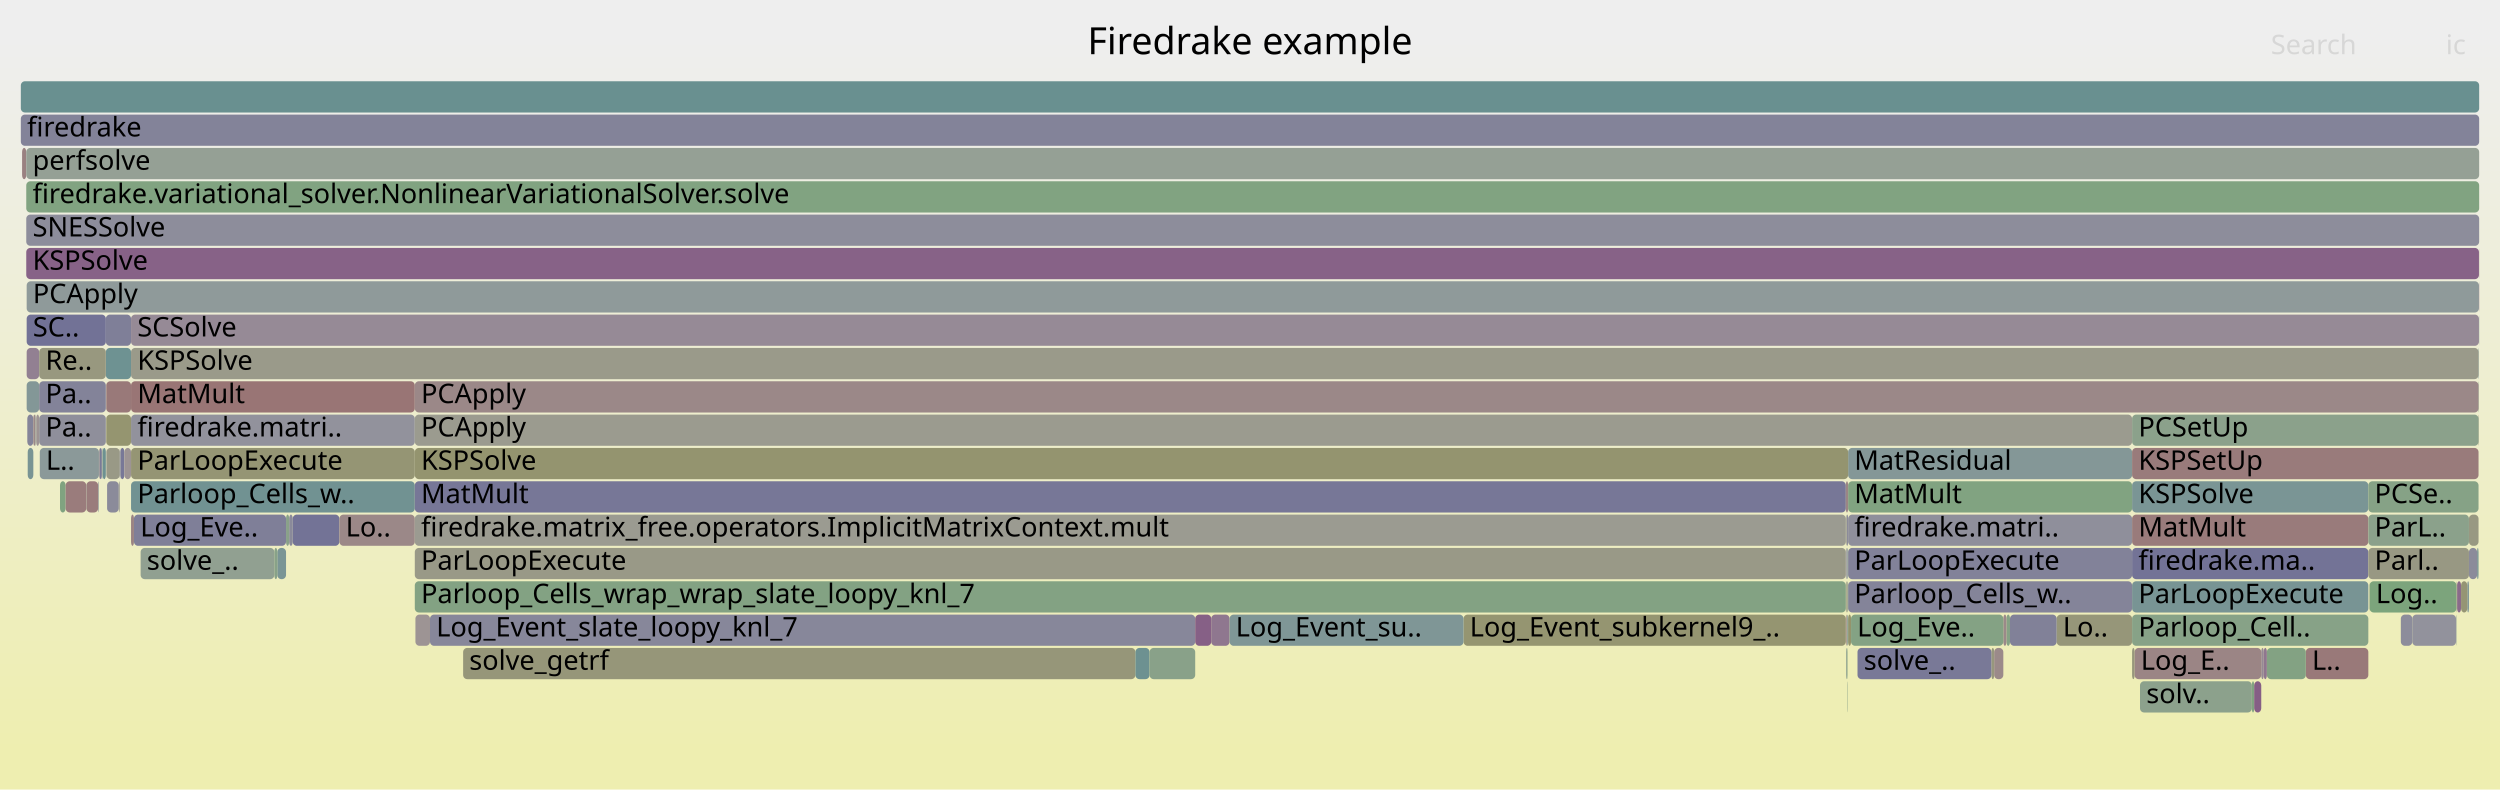
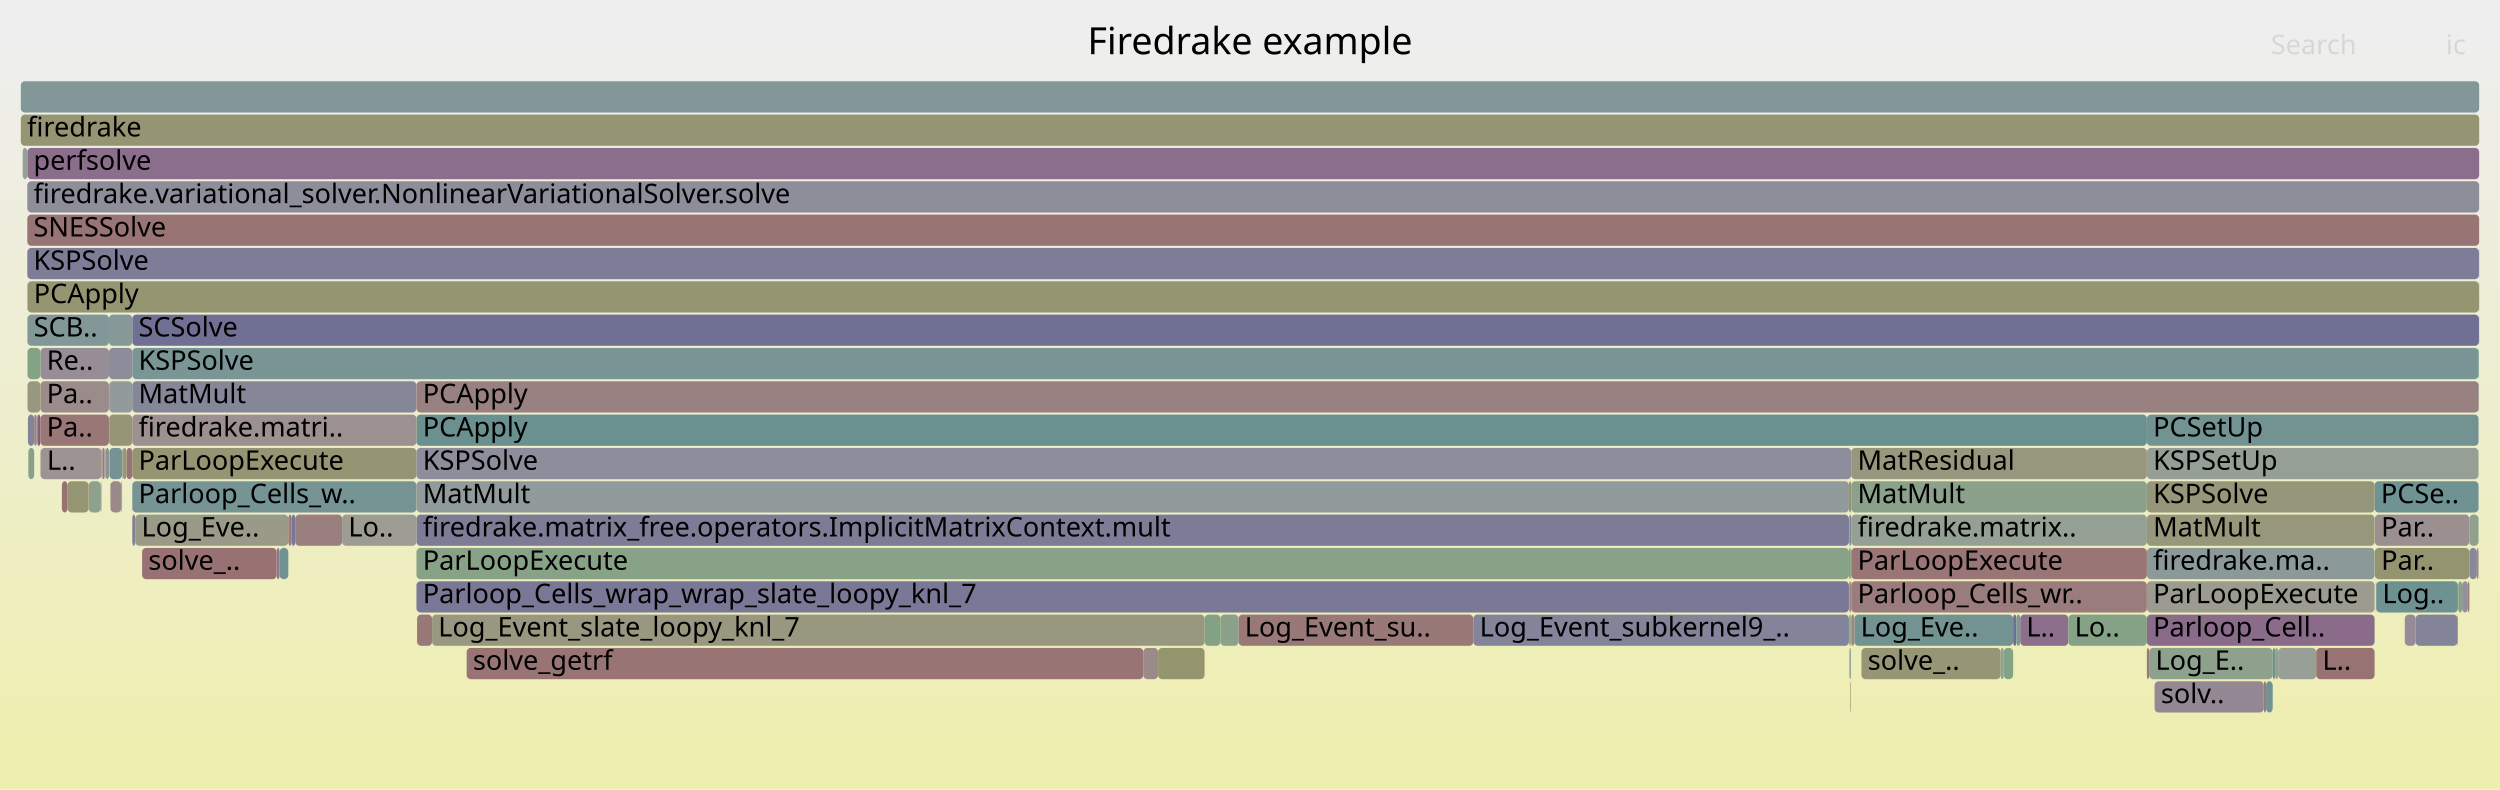
<svg xmlns="http://www.w3.org/2000/svg" version="1.1" width="1200" height="379" viewBox="0 0 1200 379">
  <defs>
    <linearGradient id="background" y1="0" y2="1" x1="0" x2="0">
      <stop stop-color="#eeeeee" offset="5%" />
      <stop stop-color="#eeeeb0" offset="95%" />
    </linearGradient>
  </defs>
  <style type="text/css">
	text { font-family:Verdana; font-size:13px; fill:rgb(0,0,0); }
	#search, #ignorecase { opacity:0.1; cursor:pointer; }
	#search:hover, #search.show, #ignorecase:hover, #ignorecase.show { opacity:1; }
	#subtitle { text-anchor:middle; font-color:rgb(160,160,160); }
	#title { text-anchor:middle; font-size:18px}
	#unzoom { cursor:pointer; }
	#frames &gt; *:hover { stroke:black; stroke-width:0.5; cursor:pointer; }
	.hide { display:none; }
	.parent { opacity:0.5; }
</style>
  <rect x="0.0" y="0" width="1200.0" height="379.0" fill="url(#background)" />
  <text id="title" x="600.00" y="26">Firedrake example</text>
  <text id="details" x="10.00" y="361"> </text>
  <text id="unzoom" x="10.00" y="26" class="hide">Reset Zoom</text>
  <text id="search" x="1090.00" y="26">Search</text>
  <text id="ignorecase" x="1174.00" y="26">ic</text>
  <text id="matched" x="1090.00" y="361"> </text>
  <g id="frames">
    <g>
-       <rect x="581.4" y="295" width="8.8" height="15.0" fill="rgb(142.653,118.674,142.653)" rx="2" ry="2" />
-       <text x="584.39" y="305.5" />
-     </g>
-     <g>
-       <rect x="133.1" y="263" width="4.2" height="15.0" fill="rgb(121.906,148.642,148.642)" rx="2" ry="2" />
-       <text x="136.08" y="273.5" />
-     </g>
-     <g>
-       <rect x="57.7" y="215" width="0.1" height="15.0" fill="rgb(142.57,160.512,142.57)" rx="2" ry="2" />
-       <text x="60.66" y="225.5" />
-     </g>
-     <g>
-       <rect x="12.8" y="167" width="6.0" height="15.0" fill="rgb(146.244,127.876,146.244)" rx="2" ry="2" />
-       <text x="15.77" y="177.5" />
-     </g>
-     <g>
-       <rect x="62.9" y="183" width="136.2" height="15.0" fill="rgb(152.682,117.227,117.227)" rx="2" ry="2" />
-       <text x="65.94" y="193.5">MatMult</text>
-     </g>
-     <g>
-       <rect x="51.1" y="215" width="6.4" height="15.0" fill="rgb(152.971,152.971,133.628)" rx="2" ry="2" />
-       <text x="54.07" y="225.5" />
-     </g>
-     <g>
-       <rect x="886.8" y="263" width="0.3" height="15.0" fill="rgb(107.369,144.873,144.873)" rx="2" ry="2" />
-       <text x="889.83" y="273.5" />
-     </g>
-     <g>
-       <rect x="1023.4" y="279" width="113.4" height="15.0" fill="rgb(119.567,148.036,148.036)" rx="2" ry="2" />
-       <text x="1026.45" y="289.5">ParLoopExecute</text>
-     </g>
-     <g>
-       <rect x="199.1" y="263" width="686.9" height="15.0" fill="rgb(153.245,153.245,134.955)" rx="2" ry="2" />
-       <text x="202.11" y="273.5">ParLoopExecute</text>
-     </g>
-     <g>
-       <rect x="1178.9" y="295" width="0.2" height="15.0" fill="rgb(141.122,153.624,153.624)" rx="2" ry="2" />
-       <text x="1181.94" y="305.5" />
-     </g>
-     <g>
-       <rect x="47.3" y="231" width="0.2" height="15.0" fill="rgb(141.108,141.108,154.73)" rx="2" ry="2" />
-       <text x="50.27" y="241.5" />
-     </g>
-     <g>
-       <rect x="1106.8" y="311" width="30.0" height="15.0" fill="rgb(153.202,121.217,121.217)" rx="2" ry="2" />
-       <text x="1109.77" y="321.5">L..</text>
-     </g>
-     <g>
-       <rect x="1185.1" y="247" width="4.6" height="15.0" fill="rgb(152.312,152.312,130.434)" rx="2" ry="2" />
-       <text x="1188.07" y="257.5" />
-     </g>
-     <g>
-       <rect x="887.1" y="263" width="136.3" height="15.0" fill="rgb(129.766,129.766,152.535)" rx="2" ry="2" />
-       <text x="890.06" y="273.5">ParLoopExecute</text>
-     </g>
-     <g>
-       <rect x="1023.4" y="231" width="113.4" height="15.0" fill="rgb(122.048,148.679,148.679)" rx="2" ry="2" />
-       <text x="1026.45" y="241.5">KSPSolve</text>
-     </g>
-     <g>
-       <rect x="887.1" y="279" width="136.3" height="15.0" fill="rgb(131.579,131.579,152.886)" rx="2" ry="2" />
-       <text x="890.06" y="289.5">Parloop_Cells_w..</text>
-     </g>
-     <g>
-       <rect x="50.8" y="151" width="12.1" height="15.0" fill="rgb(127.2,127.2,152.039)" rx="2" ry="2" />
-       <text x="53.83" y="161.5" />
-     </g>
-     <g>
-       <rect x="62.9" y="199" width="136.2" height="15.0" fill="rgb(146.096,146.096,155.696)" rx="2" ry="2" />
-       <text x="65.94" y="209.5">firedrake.matri..</text>
-     </g>
-     <g>
-       <rect x="12.6" y="87" width="1177.4" height="15.0" fill="rgb(129.159,162.695,129.159)" rx="2" ry="2" />
-       <text x="15.65" y="97.5">firedrake.variational_solver.NonlinearVariationalSolver.solve</text>
-     </g>
-     <g>
-       <rect x="1152.4" y="295" width="5.5" height="15.0" fill="rgb(140.745,140.745,154.66)" rx="2" ry="2" />
-       <text x="1155.40" y="305.5" />
-     </g>
-     <g>
-       <rect x="138.8" y="247" width="1.7" height="15.0" fill="rgb(138.019,138.019,154.133)" rx="2" ry="2" />
-       <text x="141.79" y="257.5" />
-     </g>
-     <g>
-       <rect x="886.3" y="247" width="0.8" height="15.0" fill="rgb(138.886,138.886,154.301)" rx="2" ry="2" />
-       <text x="889.34" y="257.5" />
-     </g>
-     <g>
-       <rect x="10.6" y="71" width="2.0" height="15.0" fill="rgb(154.264,129.355,129.355)" rx="2" ry="2" />
-       <text x="13.60" y="81.5" />
-     </g>
-     <g>
-       <rect x="12.8" y="135" width="1177.1" height="15.0" fill="rgb(143.24,154.173,154.173)" rx="2" ry="2" />
-       <text x="15.77" y="145.5">PCApply</text>
-     </g>
-     <g>
-       <rect x="140.5" y="247" width="22.4" height="15.0" fill="rgb(114.889,114.889,149.656)" rx="2" ry="2" />
-       <text x="143.54" y="257.5" />
-     </g>
-     <g>
-       <rect x="702.5" y="295" width="183.5" height="15.0" fill="rgb(148.633,148.633,112.607)" rx="2" ry="2" />
-       <text x="705.48" y="305.5">Log_Event_subkernel9_..</text>
-     </g>
-     <g>
-       <rect x="1184.3" y="279" width="0.8" height="15.0" fill="rgb(126.102,149.73,149.73)" rx="2" ry="2" />
-       <text x="1187.35" y="289.5" />
-     </g>
-     <g>
-       <rect x="1181.3" y="279" width="3.0" height="15.0" fill="rgb(149.246,149.246,115.575)" rx="2" ry="2" />
-       <text x="1184.31" y="289.5" />
-     </g>
-     <g>
-       <rect x="206.4" y="295" width="367.3" height="15.0" fill="rgb(134.969,134.969,153.542)" rx="2" ry="2" />
-       <text x="209.41" y="305.5">Log_Event_slate_loopy_knl_7</text>
-     </g>
-     <g>
-       <rect x="955.9" y="311" width="1.3" height="15.0" fill="rgb(151.18,151.18,124.948)" rx="2" ry="2" />
-       <text x="958.85" y="321.5" />
-     </g>
-     <g>
-       <rect x="12.6" y="71" width="1177.4" height="15.0" fill="rgb(148.554,159.538,148.554)" rx="2" ry="2" />
-       <text x="15.65" y="81.5">perfsolve</text>
-     </g>
-     <g>
-       <rect x="13.1" y="199" width="2.9" height="15.0" fill="rgb(132.476,132.476,153.06)" rx="2" ry="2" />
-       <text x="16.08" y="209.5" />
-     </g>
-     <g>
-       <rect x="67.5" y="263" width="64.2" height="15.0" fill="rgb(144.52,160.194,144.52)" rx="2" ry="2" />
-       <text x="70.48" y="273.5">solve_..</text>
-     </g>
-     <g>
-       <rect x="19.1" y="215" width="28.4" height="15.0" fill="rgb(138.668,152.988,152.988)" rx="2" ry="2" />
-       <text x="22.07" y="225.5">L..</text>
-     </g>
-     <g>
-       <rect x="1179.1" y="279" width="0.2" height="15.0" fill="rgb(151.51,151.51,126.549)" rx="2" ry="2" />
-       <text x="1182.13" y="289.5" />
-     </g>
-     <g>
-       <rect x="963.1" y="295" width="1.7" height="15.0" fill="rgb(133.182,162.04,133.182)" rx="2" ry="2" />
-       <text x="966.09" y="305.5" />
-     </g>
-     <g>
-       <rect x="28.8" y="231" width="2.7" height="15.0" fill="rgb(128.451,162.81,128.451)" rx="2" ry="2" />
-       <text x="31.81" y="241.5" />
-     </g>
-     <g>
-       <rect x="961.6" y="295" width="1.5" height="15.0" fill="rgb(155.216,136.655,136.655)" rx="2" ry="2" />
-       <text x="964.56" y="305.5" />
-     </g>
-     <g>
-       <rect x="137.3" y="247" width="1.5" height="15.0" fill="rgb(136.867,161.44,136.867)" rx="2" ry="2" />
-       <text x="140.26" y="257.5" />
-     </g>
-     <g>
-       <rect x="1023.4" y="263" width="113.4" height="15.0" fill="rgb(115.493,115.493,149.773)" rx="2" ry="2" />
-       <text x="1026.45" y="273.5">firedrake.ma..</text>
-     </g>
-     <g>
-       <rect x="57.8" y="215" width="1.9" height="15.0" fill="rgb(119.51,119.51,150.55)" rx="2" ry="2" />
-       <text x="60.81" y="225.5" />
-     </g>
-     <g>
-       <rect x="10.0" y="39" width="1180.0" height="15.0" fill="rgb(104.801,144.208,144.208)" rx="2" ry="2" />
+       <rect x="1189.7" y="167" width="0.2" height="15.0" fill="rgb(104.971,144.252,144.252)" rx="2" ry="2" />
+       <text x="1192.69" y="177.5" />
+     </g>
+     <g>
+       <rect x="1154.3" y="295" width="5.2" height="15.0" fill="rgb(150.652,139.17,150.652)" rx="2" ry="2" />
+       <text x="1157.27" y="305.5" />
+     </g>
+     <g>
+       <rect x="585.8" y="295" width="8.7" height="15.0" fill="rgb(139.813,160.961,139.813)" rx="2" ry="2" />
+       <text x="588.77" y="305.5" />
+     </g>
+     <g>
+       <rect x="887.5" y="231" width="1.1" height="15.0" fill="rgb(147.888,147.888,108.997)" rx="2" ry="2" />
+       <text x="890.55" y="241.5" />
+     </g>
+     <g>
+       <rect x="42.6" y="231" width="5.8" height="15.0" fill="rgb(140.734,160.811,140.734)" rx="2" ry="2" />
+       <text x="45.63" y="241.5" />
+     </g>
+     <g>
+       <rect x="52.5" y="215" width="6.1" height="15.0" fill="rgb(116.597,147.266,147.266)" rx="2" ry="2" />
+       <text x="55.53" y="225.5" />
+     </g>
+     <g>
+       <rect x="19.4" y="183" width="32.9" height="15.0" fill="rgb(155.505,138.872,138.872)" rx="2" ry="2" />
+       <text x="22.41" y="193.5">Pa..</text>
+     </g>
+     <g>
+       <rect x="578.2" y="295" width="7.6" height="15.0" fill="rgb(131.092,162.38,131.092)" rx="2" ry="2" />
+       <text x="581.15" y="305.5" />
+     </g>
+     <g>
+       <rect x="1030.5" y="215" width="159.2" height="15.0" fill="rgb(149.325,159.412,149.325)" rx="2" ry="2" />
+       <text x="1033.50" y="225.5">KSPSetUp</text>
+     </g>
+     <g>
+       <rect x="1031.6" y="311" width="59.3" height="15.0" fill="rgb(141.082,160.754,141.082)" rx="2" ry="2" />
+       <text x="1034.63" y="321.5">Log_E..</text>
+     </g>
+     <g>
+       <rect x="969.7" y="295" width="23.1" height="15.0" fill="rgb(139.782,111.316,139.782)" rx="2" ry="2" />
+       <text x="972.66" y="305.5">L..</text>
+     </g>
+     <g>
+       <rect x="17.9" y="199" width="1.5" height="15.0" fill="rgb(132.475,92.591,132.475)" rx="2" ry="2" />
+       <text x="20.92" y="209.5" />
+     </g>
+     <g>
+       <rect x="42.5" y="231" width="0.1" height="15.0" fill="rgb(150.079,150.079,119.614)" rx="2" ry="2" />
+       <text x="45.48" y="241.5" />
+     </g>
+     <g>
+       <rect x="966.3" y="295" width="1.6" height="15.0" fill="rgb(109.783,109.783,148.668)" rx="2" ry="2" />
+       <text x="969.31" y="305.5" />
+     </g>
+     <g>
+       <rect x="888.4" y="263" width="0.2" height="15.0" fill="rgb(148.964,148.964,114.211)" rx="2" ry="2" />
+       <text x="891.39" y="273.5" />
+     </g>
+     <g>
+       <rect x="199.9" y="199" width="830.6" height="15.0" fill="rgb(105.73,144.449,144.449)" rx="2" ry="2" />
+       <text x="202.92" y="209.5">PCApply</text>
+     </g>
+     <g>
+       <rect x="548.8" y="311" width="7.1" height="15.0" fill="rgb(155.411,138.148,138.148)" rx="2" ry="2" />
+       <text x="551.84" y="321.5" />
+     </g>
+     <g>
+       <rect x="52.4" y="183" width="11.1" height="15.0" fill="rgb(144.636,154.535,154.535)" rx="2" ry="2" />
+       <text x="55.41" y="193.5" />
+     </g>
+     <g>
+       <rect x="1189.7" y="183" width="0.2" height="15.0" fill="rgb(113.048,146.346,146.346)" rx="2" ry="2" />
+       <text x="1192.69" y="193.5" />
+     </g>
+     <g>
+       <rect x="49.1" y="215" width="1.1" height="15.0" fill="rgb(153.695,124.992,124.992)" rx="2" ry="2" />
+       <text x="52.12" y="225.5" />
+     </g>
+     <g>
+       <rect x="1140.4" y="279" width="0.2" height="15.0" fill="rgb(119.931,148.13,148.13)" rx="2" ry="2" />
+       <text x="1143.43" y="289.5" />
+     </g>
+     <g>
+       <rect x="63.5" y="247" width="1.4" height="15.0" fill="rgb(127.181,127.181,152.035)" rx="2" ry="2" />
+       <text x="66.49" y="257.5" />
+     </g>
+     <g>
+       <rect x="50.7" y="215" width="0.1" height="15.0" fill="rgb(146.299,154.966,154.966)" rx="2" ry="2" />
+       <text x="53.66" y="225.5" />
+     </g>
+     <g>
+       <rect x="1086.6" y="327" width="1.1" height="15.0" fill="rgb(153.15,120.818,120.818)" rx="2" ry="2" />
+       <text x="1089.58" y="337.5" />
+     </g>
+     <g>
+       <rect x="1184.6" y="279" width="0.7" height="15.0" fill="rgb(153.499,123.489,123.489)" rx="2" ry="2" />
+       <text x="1187.64" y="289.5" />
+     </g>
+     <g>
+       <rect x="63.5" y="215" width="136.4" height="15.0" fill="rgb(149.415,149.415,116.394)" rx="2" ry="2" />
+       <text x="66.49" y="225.5">ParLoopExecute</text>
+     </g>
+     <g>
+       <rect x="13.6" y="215" width="2.8" height="15.0" fill="rgb(134.483,161.828,134.483)" rx="2" ry="2" />
+       <text x="16.65" y="225.5" />
+     </g>
+     <g>
+       <rect x="1030.5" y="231" width="109.3" height="15.0" fill="rgb(150.499,150.499,121.65)" rx="2" ry="2" />
+       <text x="1033.50" y="241.5">KSPSolve</text>
+     </g>
+     <g>
+       <rect x="893.5" y="311" width="66.8" height="15.0" fill="rgb(149.687,149.687,117.714)" rx="2" ry="2" />
+       <text x="896.51" y="321.5">solve_..</text>
+     </g>
+     <g>
+       <rect x="594.5" y="295" width="112.7" height="15.0" fill="rgb(153.067,120.18,120.18)" rx="2" ry="2" />
+       <text x="597.47" y="305.5">Log_Event_su..</text>
+     </g>
+     <g>
+       <rect x="887.9" y="295" width="0.5" height="15.0" fill="rgb(129.804,162.59,129.804)" rx="2" ry="2" />
+       <text x="890.90" y="305.5" />
+     </g>
+     <g>
+       <rect x="1030.5" y="311" width="1.1" height="15.0" fill="rgb(152.997,119.645,119.645)" rx="2" ry="2" />
+       <text x="1033.50" y="321.5" />
+     </g>
+     <g>
+       <rect x="13.1" y="71" width="1176.9" height="15.0" fill="rgb(139.396,110.328,139.396)" rx="2" ry="2" />
+       <text x="16.07" y="81.5">perfsolve</text>
+     </g>
+     <g>
+       <rect x="887.5" y="279" width="0.4" height="15.0" fill="rgb(154.751,154.751,142.253)" rx="2" ry="2" />
+       <text x="890.55" y="289.5" />
+     </g>
+     <g>
+       <rect x="888.1" y="327" width="0.3" height="15.0" fill="rgb(148.716,148.716,113.008)" rx="2" ry="2" />
+       <text x="891.12" y="337.5" />
+     </g>
+     <g>
+       <rect x="1180.0" y="279" width="1.8" height="15.0" fill="rgb(131.813,162.263,131.813)" rx="2" ry="2" />
+       <text x="1183.03" y="289.5" />
+     </g>
+     <g>
+       <rect x="63.5" y="167" width="1126.2" height="15.0" fill="rgb(121.401,148.511,148.511)" rx="2" ry="2" />
+       <text x="66.49" y="177.5">KSPSolve</text>
+     </g>
+     <g>
+       <rect x="1139.8" y="231" width="49.9" height="15.0" fill="rgb(110.638,145.721,145.721)" rx="2" ry="2" />
+       <text x="1142.82" y="241.5">PCSe..</text>
+     </g>
+     <g>
+       <rect x="63.5" y="151" width="1126.4" height="15.0" fill="rgb(112.207,112.207,149.137)" rx="2" ry="2" />
+       <text x="66.49" y="161.5">SCSolve</text>
+     </g>
+     <g>
+       <rect x="48.7" y="215" width="0.4" height="15.0" fill="rgb(151.289,151.289,125.476)" rx="2" ry="2" />
+       <text x="51.74" y="225.5" />
+     </g>
+     <g>
+       <rect x="1185.3" y="263" width="3.6" height="15.0" fill="rgb(136.364,136.364,153.812)" rx="2" ry="2" />
+       <text x="1188.33" y="273.5" />
+     </g>
+     <g>
+       <rect x="63.5" y="231" width="136.4" height="15.0" fill="rgb(117.705,147.553,147.553)" rx="2" ry="2" />
+       <text x="66.49" y="241.5">Parloop_Cells_w..</text>
+     </g>
+     <g>
+       <rect x="1092.1" y="311" width="1.4" height="15.0" fill="rgb(140.542,160.842,140.542)" rx="2" ry="2" />
+       <text x="1095.14" y="321.5" />
+     </g>
+     <g>
+       <rect x="1179.9" y="279" width="0.1" height="15.0" fill="rgb(155.896,141.872,141.872)" rx="2" ry="2" />
+       <text x="1182.88" y="289.5" />
+     </g>
+     <g>
+       <rect x="32.4" y="231" width="10.1" height="15.0" fill="rgb(149.52,149.52,116.906)" rx="2" ry="2" />
+       <text x="35.44" y="241.5" />
+     </g>
+     <g>
+       <rect x="1189.9" y="119" width="0.1" height="15.0" fill="rgb(122.133,122.133,151.058)" rx="2" ry="2" />
+       <text x="1192.87" y="129.5" />
+     </g>
+     <g>
+       <rect x="1090.9" y="311" width="1.2" height="15.0" fill="rgb(107.76,144.975,144.975)" rx="2" ry="2" />
+       <text x="1093.92" y="321.5" />
+     </g>
+     <g>
+       <rect x="63.5" y="183" width="136.4" height="15.0" fill="rgb(133.602,133.602,153.278)" rx="2" ry="2" />
+       <text x="66.49" y="193.5">MatMult</text>
+     </g>
+     <g>
+       <rect x="1139.9" y="263" width="45.4" height="15.0" fill="rgb(148.465,148.465,111.791)" rx="2" ry="2" />
+       <text x="1142.95" y="273.5">Par..</text>
+     </g>
+     <g>
+       <rect x="13.2" y="183" width="6.2" height="15.0" fill="rgb(151.712,151.712,127.525)" rx="2" ry="2" />
+       <text x="16.19" y="193.5" />
+     </g>
+     <g>
+       <rect x="887.9" y="263" width="0.5" height="15.0" fill="rgb(128.454,162.81,128.454)" rx="2" ry="2" />
+       <text x="890.90" y="273.5" />
+     </g>
+     <g>
+       <rect x="1087.7" y="327" width="3.2" height="15.0" fill="rgb(115.295,146.928,146.928)" rx="2" ry="2" />
+       <text x="1090.68" y="337.5" />
+     </g>
+     <g>
+       <rect x="887.5" y="263" width="0.4" height="15.0" fill="rgb(119.701,119.701,150.587)" rx="2" ry="2" />
+       <text x="890.55" y="273.5" />
+     </g>
+     <g>
+       <rect x="888.4" y="295" width="0.2" height="15.0" fill="rgb(136.977,161.422,136.977)" rx="2" ry="2" />
+       <text x="891.39" y="305.5" />
+     </g>
+     <g>
+       <rect x="13.1" y="135" width="0.1" height="15.0" fill="rgb(131.171,162.367,131.171)" rx="2" ry="2" />
+       <text x="16.07" y="145.5" />
+     </g>
+     <g>
+       <rect x="10.0" y="39" width="1180.0" height="15.0" fill="rgb(130.28,150.813,150.813)" rx="2" ry="2" />
      <text x="13.00" y="49.5" />
    </g>
    <g>
-       <rect x="886.3" y="263" width="0.5" height="15.0" fill="rgb(144.967,144.967,155.478)" rx="2" ry="2" />
-       <text x="889.34" y="273.5" />
-     </g>
-     <g>
-       <rect x="51.0" y="183" width="11.9" height="15.0" fill="rgb(153.121,120.595,120.595)" rx="2" ry="2" />
-       <text x="53.95" y="193.5" />
-     </g>
-     <g>
-       <rect x="1189.9" y="119" width="0.1" height="15.0" fill="rgb(154.502,131.184,131.184)" rx="2" ry="2" />
-       <text x="1192.87" y="129.5" />
-     </g>
-     <g>
-       <rect x="1080.9" y="327" width="1.1" height="15.0" fill="rgb(128.54,162.796,128.54)" rx="2" ry="2" />
-       <text x="1083.86" y="337.5" />
-     </g>
-     <g>
-       <rect x="1189.7" y="199" width="0.2" height="15.0" fill="rgb(149.829,149.829,118.401)" rx="2" ry="2" />
-       <text x="1192.75" y="209.5" />
-     </g>
-     <g>
-       <rect x="16.0" y="199" width="1.0" height="15.0" fill="rgb(155.121,135.925,135.925)" rx="2" ry="2" />
-       <text x="19.03" y="209.5" />
-     </g>
-     <g>
-       <rect x="162.9" y="247" width="36.2" height="15.0" fill="rgb(155.115,135.885,135.885)" rx="2" ry="2" />
-       <text x="165.94" y="257.5">Lo..</text>
-     </g>
-     <g>
-       <rect x="1085.4" y="311" width="1.2" height="15.0" fill="rgb(149.685,136.692,149.685)" rx="2" ry="2" />
-       <text x="1088.38" y="321.5" />
-     </g>
-     <g>
-       <rect x="62.9" y="231" width="136.2" height="15.0" fill="rgb(113.317,146.416,146.416)" rx="2" ry="2" />
-       <text x="65.94" y="241.5">Parloop_Cells_w..</text>
-     </g>
-     <g>
-       <rect x="17.0" y="199" width="0.4" height="15.0" fill="rgb(150.753,159.18,150.753)" rx="2" ry="2" />
-       <text x="20.05" y="209.5" />
-     </g>
-     <g>
-       <rect x="1189.7" y="167" width="0.2" height="15.0" fill="rgb(111.501,145.945,145.945)" rx="2" ry="2" />
-       <text x="1192.75" y="177.5" />
-     </g>
-     <g>
-       <rect x="1088.1" y="311" width="18.7" height="15.0" fill="rgb(130.548,162.469,130.548)" rx="2" ry="2" />
-       <text x="1091.10" y="321.5" />
-     </g>
-     <g>
-       <rect x="886.3" y="295" width="0.5" height="15.0" fill="rgb(156.297,144.943,144.943)" rx="2" ry="2" />
-       <text x="889.34" y="305.5" />
-     </g>
-     <g>
-       <rect x="1082.0" y="327" width="3.4" height="15.0" fill="rgb(132.835,93.514,132.835)" rx="2" ry="2" />
-       <text x="1084.99" y="337.5" />
-     </g>
-     <g>
-       <rect x="57.0" y="231" width="0.1" height="15.0" fill="rgb(150.161,150.161,120.009)" rx="2" ry="2" />
-       <text x="60.02" y="241.5" />
-     </g>
-     <g>
-       <rect x="51.0" y="215" width="0.1" height="15.0" fill="rgb(147.892,147.892,156.044)" rx="2" ry="2" />
-       <text x="53.95" y="225.5" />
-     </g>
-     <g>
-       <rect x="886.8" y="279" width="0.3" height="15.0" fill="rgb(123.623,149.087,149.087)" rx="2" ry="2" />
-       <text x="889.83" y="289.5" />
-     </g>
-     <g>
-       <rect x="887.1" y="295" width="1.4" height="15.0" fill="rgb(147.742,147.742,108.29)" rx="2" ry="2" />
-       <text x="890.06" y="305.5" />
-     </g>
-     <g>
-       <rect x="62.9" y="167" width="1126.8" height="15.0" fill="rgb(153.778,153.778,137.541)" rx="2" ry="2" />
-       <text x="65.94" y="177.5">KSPSolve</text>
-     </g>
-     <g>
-       <rect x="891.6" y="311" width="64.3" height="15.0" fill="rgb(120.514,120.514,150.745)" rx="2" ry="2" />
-       <text x="894.60" y="321.5">solve_..</text>
-     </g>
-     <g>
-       <rect x="590.2" y="295" width="112.3" height="15.0" fill="rgb(127.341,150.051,150.051)" rx="2" ry="2" />
-       <text x="593.16" y="305.5">Log_Event_su..</text>
-     </g>
-     <g>
-       <rect x="1137.4" y="279" width="41.7" height="15.0" fill="rgb(124.156,163.509,124.156)" rx="2" ry="2" />
-       <text x="1140.44" y="289.5">Log..</text>
-     </g>
-     <g>
-       <rect x="886.1" y="311" width="0.2" height="15.0" fill="rgb(114.179,114.179,149.519)" rx="2" ry="2" />
-       <text x="889.12" y="321.5" />
-     </g>
-     <g>
-       <rect x="47.5" y="215" width="0.3" height="15.0" fill="rgb(155.819,141.276,141.276)" rx="2" ry="2" />
-       <text x="50.47" y="225.5" />
-     </g>
-     <g>
-       <rect x="886.8" y="295" width="0.3" height="15.0" fill="rgb(104.854,144.221,144.221)" rx="2" ry="2" />
-       <text x="889.83" y="305.5" />
-     </g>
-     <g>
-       <rect x="1086.6" y="311" width="1.5" height="15.0" fill="rgb(142.797,119.043,142.797)" rx="2" ry="2" />
-       <text x="1089.65" y="321.5" />
-     </g>
-     <g>
-       <rect x="886.0" y="295" width="0.3" height="15.0" fill="rgb(154.349,130.006,130.006)" rx="2" ry="2" />
-       <text x="888.98" y="305.5" />
-     </g>
-     <g>
-       <rect x="47.8" y="215" width="1.1" height="15.0" fill="rgb(122.42,122.42,151.114)" rx="2" ry="2" />
-       <text x="50.85" y="225.5" />
-     </g>
-     <g>
-       <rect x="62.9" y="151" width="1127.0" height="15.0" fill="rgb(150.334,138.357,150.334)" rx="2" ry="2" />
-       <text x="65.94" y="161.5">SCSolve</text>
-     </g>
-     <g>
-       <rect x="1136.8" y="263" width="48.3" height="15.0" fill="rgb(152.475,152.475,131.226)" rx="2" ry="2" />
-       <text x="1139.78" y="273.5">Parl..</text>
-     </g>
-     <g>
-       <rect x="199.1" y="247" width="686.9" height="15.0" fill="rgb(155.223,155.223,144.543)" rx="2" ry="2" />
-       <text x="202.11" y="257.5">firedrake.matrix_free.operators.ImplicitMatrixContext.mult</text>
-     </g>
-     <g>
-       <rect x="31.5" y="231" width="9.9" height="15.0" fill="rgb(153.556,123.926,123.926)" rx="2" ry="2" />
-       <text x="34.54" y="241.5" />
-     </g>
-     <g>
-       <rect x="1157.9" y="295" width="21.0" height="15.0" fill="rgb(145.821,145.821,155.643)" rx="2" ry="2" />
-       <text x="1160.91" y="305.5" />
-     </g>
-     <g>
-       <rect x="1023.4" y="199" width="166.3" height="15.0" fill="rgb(138.545,161.167,138.545)" rx="2" ry="2" />
-       <text x="1026.45" y="209.5">PCSetUp</text>
-     </g>
-     <g>
-       <rect x="887.1" y="215" width="136.3" height="15.0" fill="rgb(132.207,151.313,151.313)" rx="2" ry="2" />
-       <text x="890.06" y="225.5">MatResidual</text>
-     </g>
-     <g>
-       <rect x="51.4" y="231" width="5.6" height="15.0" fill="rgb(139.25,139.25,154.371)" rx="2" ry="2" />
-       <text x="54.41" y="241.5" />
-     </g>
-     <g>
-       <rect x="1189.7" y="183" width="0.2" height="15.0" fill="rgb(132.868,162.091,132.868)" rx="2" ry="2" />
-       <text x="1192.75" y="193.5" />
-     </g>
-     <g>
-       <rect x="41.5" y="231" width="5.6" height="15.0" fill="rgb(153.588,124.177,124.177)" rx="2" ry="2" />
-       <text x="44.52" y="241.5" />
-     </g>
-     <g>
-       <rect x="1189.0" y="263" width="0.7" height="15.0" fill="rgb(120.519,148.283,148.283)" rx="2" ry="2" />
-       <text x="1191.99" y="273.5" />
-     </g>
-     <g>
-       <rect x="12.8" y="183" width="6.0" height="15.0" fill="rgb(130.605,150.898,150.898)" rx="2" ry="2" />
-       <text x="15.77" y="193.5" />
-     </g>
-     <g>
-       <rect x="886.0" y="279" width="0.3" height="15.0" fill="rgb(154.947,154.947,143.203)" rx="2" ry="2" />
-       <text x="888.98" y="289.5" />
-     </g>
-     <g>
-       <rect x="13.3" y="215" width="2.7" height="15.0" fill="rgb(120.66,148.319,148.319)" rx="2" ry="2" />
-       <text x="16.30" y="225.5" />
-     </g>
-     <g>
-       <rect x="50.8" y="167" width="12.1" height="15.0" fill="rgb(109.81,145.506,145.506)" rx="2" ry="2" />
-       <text x="53.83" y="177.5" />
-     </g>
-     <g>
-       <rect x="131.7" y="263" width="1.4" height="15.0" fill="rgb(136.248,161.541,136.248)" rx="2" ry="2" />
-       <text x="134.72" y="273.5" />
-     </g>
-     <g>
-       <rect x="886.3" y="311" width="0.5" height="15.0" fill="rgb(133.01,162.068,133.01)" rx="2" ry="2" />
-       <text x="889.34" y="321.5" />
-     </g>
-     <g>
-       <rect x="12.6" y="103" width="1177.4" height="15.0" fill="rgb(140.605,140.605,154.633)" rx="2" ry="2" />
-       <text x="15.65" y="113.5">SNESSolve</text>
-     </g>
-     <g>
-       <rect x="957.2" y="311" width="4.4" height="15.0" fill="rgb(155.409,138.139,138.139)" rx="2" ry="2" />
-       <text x="960.21" y="321.5" />
-     </g>
-     <g>
-       <rect x="1023.4" y="215" width="166.3" height="15.0" fill="rgb(153.471,123.28,123.28)" rx="2" ry="2" />
-       <text x="1026.45" y="225.5">KSPSetUp</text>
-     </g>
-     <g>
-       <rect x="1023.4" y="247" width="113.4" height="15.0" fill="rgb(153.489,123.419,123.419)" rx="2" ry="2" />
-       <text x="1026.45" y="257.5">MatMult</text>
-     </g>
-     <g>
-       <rect x="888.5" y="295" width="73.1" height="15.0" fill="rgb(132.143,162.209,132.143)" rx="2" ry="2" />
-       <text x="891.45" y="305.5">Log_Eve..</text>
-     </g>
-     <g>
-       <rect x="1189.9" y="135" width="0.1" height="15.0" fill="rgb(133.058,94.085,133.058)" rx="2" ry="2" />
+       <rect x="888.4" y="279" width="0.2" height="15.0" fill="rgb(118.54,118.54,150.363)" rx="2" ry="2" />
+       <text x="891.39" y="289.5" />
+     </g>
+     <g>
+       <rect x="53.0" y="231" width="5.2" height="15.0" fill="rgb(155.239,136.832,136.832)" rx="2" ry="2" />
+       <text x="55.98" y="241.5" />
+     </g>
+     <g>
+       <rect x="199.9" y="183" width="989.8" height="15.0" fill="rgb(154.218,129.005,129.005)" rx="2" ry="2" />
+       <text x="202.92" y="193.5">PCApply</text>
+     </g>
+     <g>
+       <rect x="992.8" y="295" width="37.7" height="15.0" fill="rgb(134.213,161.872,134.213)" rx="2" ry="2" />
+       <text x="995.83" y="305.5">Lo..</text>
+     </g>
+     <g>
+       <rect x="63.5" y="199" width="136.4" height="15.0" fill="rgb(156.211,144.287,144.287)" rx="2" ry="2" />
+       <text x="66.49" y="209.5">firedrake.matri..</text>
+     </g>
+     <g>
+       <rect x="887.9" y="247" width="0.7" height="15.0" fill="rgb(132.169,132.169,153.001)" rx="2" ry="2" />
+       <text x="890.90" y="257.5" />
+     </g>
+     <g>
+       <rect x="50.5" y="215" width="0.2" height="15.0" fill="rgb(110.515,145.689,145.689)" rx="2" ry="2" />
+       <text x="53.54" y="225.5" />
+     </g>
+     <g>
+       <rect x="1159.5" y="295" width="20.1" height="15.0" fill="rgb(131.77,131.77,152.923)" rx="2" ry="2" />
+       <text x="1162.51" y="305.5" />
+     </g>
+     <g>
+       <rect x="1189.9" y="151" width="0.1" height="15.0" fill="rgb(125.997,149.703,149.703)" rx="2" ry="2" />
+       <text x="1192.87" y="161.5" />
+     </g>
+     <g>
+       <rect x="52.3" y="167" width="11.2" height="15.0" fill="rgb(140.042,140.042,154.524)" rx="2" ry="2" />
+       <text x="55.29" y="177.5" />
+     </g>
+     <g>
+       <rect x="1185.3" y="247" width="4.4" height="15.0" fill="rgb(140.516,160.846,140.516)" rx="2" ry="2" />
+       <text x="1188.33" y="257.5" />
+     </g>
+     <g>
+       <rect x="13.2" y="135" width="1176.7" height="15.0" fill="rgb(148.972,148.972,114.251)" rx="2" ry="2" />
+       <text x="16.19" y="145.5">PCApply</text>
+     </g>
+     <g>
+       <rect x="888.6" y="279" width="141.9" height="15.0" fill="rgb(153.607,124.32,124.32)" rx="2" ry="2" />
+       <text x="891.61" y="289.5">Parloop_Cells_wr..</text>
+     </g>
+     <g>
+       <rect x="887.5" y="247" width="0.4" height="15.0" fill="rgb(151.285,151.285,125.459)" rx="2" ry="2" />
+       <text x="890.55" y="257.5" />
+     </g>
+     <g>
+       <rect x="961.8" y="311" width="4.5" height="15.0" fill="rgb(131.846,162.258,131.846)" rx="2" ry="2" />
+       <text x="964.76" y="321.5" />
+     </g>
+     <g>
+       <rect x="887.9" y="279" width="0.5" height="15.0" fill="rgb(152.424,115.248,115.248)" rx="2" ry="2" />
+       <text x="890.90" y="289.5" />
+     </g>
+     <g>
+       <rect x="960.3" y="311" width="1.5" height="15.0" fill="rgb(146.902,159.807,146.902)" rx="2" ry="2" />
+       <text x="963.28" y="321.5" />
+     </g>
+     <g>
+       <rect x="888.6" y="215" width="141.9" height="15.0" fill="rgb(151.229,151.229,125.186)" rx="2" ry="2" />
+       <text x="891.61" y="225.5">MatResidual</text>
+     </g>
+     <g>
+       <rect x="132.8" y="263" width="1.4" height="15.0" fill="rgb(143.014,119.597,143.014)" rx="2" ry="2" />
+       <text x="135.80" y="273.5" />
+     </g>
+     <g>
+       <rect x="1139.9" y="247" width="45.4" height="15.0" fill="rgb(156.061,143.134,143.134)" rx="2" ry="2" />
+       <text x="1142.95" y="257.5">Par..</text>
+     </g>
+     <g>
+       <rect x="17.8" y="199" width="0.1" height="15.0" fill="rgb(150.778,150.778,123.002)" rx="2" ry="2" />
+       <text x="20.80" y="209.5" />
+     </g>
+     <g>
+       <rect x="13.1" y="151" width="0.1" height="15.0" fill="rgb(152.808,152.808,132.839)" rx="2" ry="2" />
+       <text x="16.07" y="161.5" />
+     </g>
+     <g>
+       <rect x="17.5" y="199" width="0.3" height="15.0" fill="rgb(153.25,121.585,121.585)" rx="2" ry="2" />
+       <text x="20.48" y="209.5" />
+     </g>
+     <g>
+       <rect x="60.7" y="215" width="2.8" height="15.0" fill="rgb(152.516,115.955,115.955)" rx="2" ry="2" />
+       <text x="63.68" y="225.5" />
+     </g>
+     <g>
+       <rect x="1030.5" y="295" width="109.3" height="15.0" fill="rgb(138.033,106.834,138.033)" rx="2" ry="2" />
+       <text x="1033.50" y="305.5">Parloop_Cell..</text>
+     </g>
+     <g>
+       <rect x="29.7" y="231" width="2.7" height="15.0" fill="rgb(152.271,114.081,114.081)" rx="2" ry="2" />
+       <text x="32.67" y="241.5" />
+     </g>
+     <g>
+       <rect x="10.0" y="55" width="1180.0" height="15.0" fill="rgb(149.194,149.194,115.326)" rx="2" ry="2" />
+       <text x="13.00" y="65.5">firedrake</text>
+     </g>
+     <g>
+       <rect x="1034.2" y="327" width="52.4" height="15.0" fill="rgb(149.24,135.554,149.24)" rx="2" ry="2" />
+       <text x="1037.23" y="337.5">solv..</text>
+     </g>
+     <g>
+       <rect x="19.4" y="167" width="32.9" height="15.0" fill="rgb(151.309,140.855,151.309)" rx="2" ry="2" />
+       <text x="22.41" y="177.5">Re..</text>
+     </g>
+     <g>
+       <rect x="48.5" y="231" width="0.2" height="15.0" fill="rgb(155.445,138.412,138.412)" rx="2" ry="2" />
+       <text x="51.51" y="241.5" />
+     </g>
+     <g>
+       <rect x="1030.5" y="199" width="159.2" height="15.0" fill="rgb(115.049,146.865,146.865)" rx="2" ry="2" />
+       <text x="1033.50" y="209.5">PCSetUp</text>
+     </g>
+     <g>
+       <rect x="890.1" y="295" width="76.2" height="15.0" fill="rgb(115.306,146.931,146.931)" rx="2" ry="2" />
+       <text x="893.10" y="305.5">Log_Eve..</text>
+     </g>
+     <g>
+       <rect x="50.2" y="215" width="0.3" height="15.0" fill="rgb(156.036,142.939,142.939)" rx="2" ry="2" />
+       <text x="53.22" y="225.5" />
+     </g>
+     <g>
+       <rect x="199.9" y="263" width="687.6" height="15.0" fill="rgb(135.618,161.644,135.618)" rx="2" ry="2" />
+       <text x="202.92" y="273.5">ParLoopExecute</text>
+     </g>
+     <g>
+       <rect x="58.7" y="215" width="0.2" height="15.0" fill="rgb(150.629,150.629,122.278)" rx="2" ry="2" />
+       <text x="61.71" y="225.5" />
+     </g>
+     <g>
+       <rect x="887.9" y="311" width="0.5" height="15.0" fill="rgb(134.652,151.947,151.947)" rx="2" ry="2" />
+       <text x="890.90" y="321.5" />
+     </g>
+     <g>
+       <rect x="888.6" y="295" width="1.5" height="15.0" fill="rgb(154.759,133.156,133.156)" rx="2" ry="2" />
+       <text x="891.61" y="305.5" />
+     </g>
+     <g>
+       <rect x="1181.8" y="279" width="2.8" height="15.0" fill="rgb(144.94,144.94,155.472)" rx="2" ry="2" />
+       <text x="1184.85" y="289.5" />
+     </g>
+     <g>
+       <rect x="134.2" y="263" width="4.2" height="15.0" fill="rgb(112.543,146.215,146.215)" rx="2" ry="2" />
+       <text x="137.20" y="273.5" />
+     </g>
+     <g>
+       <rect x="13.1" y="119" width="1176.8" height="15.0" fill="rgb(124.6,124.6,151.535)" rx="2" ry="2" />
+       <text x="16.07" y="129.5">KSPSolve</text>
+     </g>
+     <g>
+       <rect x="224.0" y="311" width="324.8" height="15.0" fill="rgb(152.53,116.062,116.062)" rx="2" ry="2" />
+       <text x="227.00" y="321.5">solve_getrf</text>
+     </g>
+     <g>
+       <rect x="58.6" y="215" width="0.1" height="15.0" fill="rgb(111.128,145.848,145.848)" rx="2" ry="2" />
+       <text x="61.59" y="225.5" />
+     </g>
+     <g>
+       <rect x="1030.5" y="247" width="109.3" height="15.0" fill="rgb(150.942,150.942,123.795)" rx="2" ry="2" />
+       <text x="1033.50" y="257.5">MatMult</text>
+     </g>
+     <g>
+       <rect x="887.7" y="311" width="0.2" height="15.0" fill="rgb(154.715,132.811,132.811)" rx="2" ry="2" />
+       <text x="890.68" y="321.5" />
+     </g>
+     <g>
+       <rect x="141.7" y="247" width="22.5" height="15.0" fill="rgb(154.016,127.453,127.453)" rx="2" ry="2" />
+       <text x="144.69" y="257.5" />
+     </g>
+     <g>
+       <rect x="64.9" y="247" width="73.5" height="15.0" fill="rgb(153.655,153.655,136.945)" rx="2" ry="2" />
+       <text x="67.92" y="257.5">Log_Eve..</text>
+     </g>
+     <g>
+       <rect x="16.4" y="199" width="1.1" height="15.0" fill="rgb(154.338,129.927,129.927)" rx="2" ry="2" />
+       <text x="19.42" y="209.5" />
+     </g>
+     <g>
+       <rect x="68.2" y="263" width="64.6" height="15.0" fill="rgb(152.288,114.211,114.211)" rx="2" ry="2" />
+       <text x="71.21" y="273.5">solve_..</text>
+     </g>
+     <g>
+       <rect x="555.9" y="311" width="22.3" height="15.0" fill="rgb(148.084,148.084,109.947)" rx="2" ry="2" />
+       <text x="558.92" y="321.5" />
+     </g>
+     <g>
+       <rect x="1030.5" y="279" width="109.3" height="15.0" fill="rgb(155.136,155.136,144.121)" rx="2" ry="2" />
+       <text x="1033.50" y="289.5">ParLoopExecute</text>
+     </g>
+     <g>
+       <rect x="1188.9" y="263" width="0.8" height="15.0" fill="rgb(155.138,136.059,136.059)" rx="2" ry="2" />
+       <text x="1191.94" y="273.5" />
+     </g>
+     <g>
+       <rect x="1179.8" y="279" width="0.1" height="15.0" fill="rgb(143.618,160.341,143.618)" rx="2" ry="2" />
+       <text x="1182.76" y="289.5" />
+     </g>
+     <g>
+       <rect x="199.9" y="215" width="688.7" height="15.0" fill="rgb(141.14,141.14,154.737)" rx="2" ry="2" />
+       <text x="202.92" y="225.5">KSPSolve</text>
+     </g>
+     <g>
+       <rect x="13.2" y="167" width="6.2" height="15.0" fill="rgb(131.534,162.308,131.534)" rx="2" ry="2" />
+       <text x="16.19" y="177.5" />
+     </g>
+     <g>
+       <rect x="19.4" y="215" width="0.1" height="15.0" fill="rgb(155.31,137.38,137.38)" rx="2" ry="2" />
+       <text x="22.41" y="225.5" />
+     </g>
+     <g>
+       <rect x="199.9" y="231" width="687.6" height="15.0" fill="rgb(146.247,154.953,154.953)" rx="2" ry="2" />
+       <text x="202.92" y="241.5">MatMult</text>
+     </g>
+     <g>
+       <rect x="58.2" y="231" width="0.4" height="15.0" fill="rgb(147.077,159.778,147.077)" rx="2" ry="2" />
+       <text x="61.25" y="241.5" />
+     </g>
+     <g>
+       <rect x="888.6" y="247" width="141.9" height="15.0" fill="rgb(147.553,159.701,147.553)" rx="2" ry="2" />
+       <text x="891.61" y="257.5">firedrake.matrix..</text>
+     </g>
+     <g>
+       <rect x="1093.5" y="311" width="18.3" height="15.0" fill="rgb(150.572,159.209,150.572)" rx="2" ry="2" />
+       <text x="1096.54" y="321.5" />
+     </g>
+     <g>
+       <rect x="13.1" y="103" width="1176.9" height="15.0" fill="rgb(152.508,115.897,115.897)" rx="2" ry="2" />
+       <text x="16.07" y="113.5">SNESSolve</text>
+     </g>
+     <g>
+       <rect x="199.9" y="247" width="687.6" height="15.0" fill="rgb(124.319,124.319,151.481)" rx="2" ry="2" />
+       <text x="202.92" y="257.5">firedrake.matrix_free.operators.ImplicitMatrixContext.mult</text>
+     </g>
+     <g>
+       <rect x="50.8" y="215" width="1.5" height="15.0" fill="rgb(141.618,141.618,154.829)" rx="2" ry="2" />
+       <text x="53.79" y="225.5" />
+     </g>
+     <g>
+       <rect x="13.4" y="199" width="3.0" height="15.0" fill="rgb(132.411,132.411,153.047)" rx="2" ry="2" />
+       <text x="16.40" y="209.5" />
+     </g>
+     <g>
+       <rect x="1179.6" y="295" width="0.2" height="15.0" fill="rgb(114.39,114.39,149.559)" rx="2" ry="2" />
+       <text x="1182.59" y="305.5" />
+     </g>
+     <g>
+       <rect x="164.2" y="247" width="35.7" height="15.0" fill="rgb(155.775,155.775,147.217)" rx="2" ry="2" />
+       <text x="167.22" y="257.5">Lo..</text>
+     </g>
+     <g>
+       <rect x="199.9" y="279" width="687.6" height="15.0" fill="rgb(121.361,121.361,150.909)" rx="2" ry="2" />
+       <text x="202.92" y="289.5">Parloop_Cells_wrap_wrap_slate_loopy_knl_7</text>
+     </g>
+     <g>
+       <rect x="52.4" y="199" width="11.1" height="15.0" fill="rgb(149.76,149.76,118.069)" rx="2" ry="2" />
+       <text x="55.41" y="209.5" />
+     </g>
+     <g>
+       <rect x="1189.9" y="135" width="0.1" height="15.0" fill="rgb(117.21,117.21,150.105)" rx="2" ry="2" />
      <text x="1192.87" y="145.5" />
    </g>
    <g>
-       <rect x="1023.4" y="311" width="1.2" height="15.0" fill="rgb(150.711,150.711,122.678)" rx="2" ry="2" />
-       <text x="1026.45" y="321.5" />
-     </g>
-     <g>
-       <rect x="18.8" y="183" width="32.0" height="15.0" fill="rgb(130.87,130.87,152.749)" rx="2" ry="2" />
-       <text x="21.84" y="193.5">Pa..</text>
-     </g>
-     <g>
-       <rect x="199.1" y="215" width="688.0" height="15.0" fill="rgb(148.226,148.226,110.632)" rx="2" ry="2" />
-       <text x="202.11" y="225.5">KSPSolve</text>
-     </g>
-     <g>
-       <rect x="62.9" y="215" width="136.2" height="15.0" fill="rgb(149.412,149.412,116.38)" rx="2" ry="2" />
-       <text x="65.94" y="225.5">ParLoopExecute</text>
-     </g>
-     <g>
-       <rect x="222.3" y="311" width="322.7" height="15.0" fill="rgb(150.407,150.407,121.203)" rx="2" ry="2" />
-       <text x="225.25" y="321.5">solve_getrf</text>
-     </g>
-     <g>
-       <rect x="18.8" y="199" width="32.0" height="15.0" fill="rgb(142.654,142.654,155.03)" rx="2" ry="2" />
-       <text x="21.84" y="209.5">Pa..</text>
-     </g>
-     <g>
-       <rect x="199.1" y="231" width="686.9" height="15.0" fill="rgb(119.308,119.308,150.511)" rx="2" ry="2" />
-       <text x="202.11" y="241.5">MatMult</text>
-     </g>
-     <g>
-       <rect x="987.2" y="295" width="36.2" height="15.0" fill="rgb(150.457,150.457,121.446)" rx="2" ry="2" />
-       <text x="990.18" y="305.5">Lo..</text>
-     </g>
-     <g>
-       <rect x="199.4" y="295" width="7.0" height="15.0" fill="rgb(156.726,148.231,148.231)" rx="2" ry="2" />
-       <text x="202.41" y="305.5" />
-     </g>
-     <g>
-       <rect x="964.8" y="295" width="22.4" height="15.0" fill="rgb(128.708,128.708,152.33)" rx="2" ry="2" />
-       <text x="967.83" y="305.5" />
-     </g>
-     <g>
-       <rect x="57.1" y="231" width="0.4" height="15.0" fill="rgb(155.783,155.783,147.258)" rx="2" ry="2" />
-       <text x="60.14" y="241.5" />
-     </g>
-     <g>
-       <rect x="12.8" y="151" width="38.0" height="15.0" fill="rgb(114.266,114.266,149.535)" rx="2" ry="2" />
-       <text x="15.77" y="161.5">SC..</text>
-     </g>
-     <g>
-       <rect x="64.3" y="247" width="73.0" height="15.0" fill="rgb(126.581,126.581,151.919)" rx="2" ry="2" />
-       <text x="67.33" y="257.5">Log_Eve..</text>
-     </g>
-     <g>
-       <rect x="886.6" y="327" width="0.2" height="15.0" fill="rgb(138.764,161.132,138.764)" rx="2" ry="2" />
-       <text x="889.56" y="337.5" />
-     </g>
-     <g>
-       <rect x="57.5" y="215" width="0.2" height="15.0" fill="rgb(128.434,128.434,152.278)" rx="2" ry="2" />
-       <text x="60.53" y="225.5" />
-     </g>
-     <g>
-       <rect x="886.0" y="263" width="0.3" height="15.0" fill="rgb(147.487,147.487,155.965)" rx="2" ry="2" />
-       <text x="888.98" y="273.5" />
-     </g>
-     <g>
-       <rect x="1185.1" y="263" width="3.9" height="15.0" fill="rgb(139.268,139.268,154.374)" rx="2" ry="2" />
-       <text x="1188.07" y="273.5" />
-     </g>
-     <g>
-       <rect x="49.3" y="215" width="1.5" height="15.0" fill="rgb(108.818,145.249,145.249)" rx="2" ry="2" />
-       <text x="52.34" y="225.5" />
-     </g>
-     <g>
-       <rect x="199.1" y="279" width="686.9" height="15.0" fill="rgb(131.453,162.322,131.453)" rx="2" ry="2" />
-       <text x="202.11" y="289.5">Parloop_Cells_wrap_wrap_slate_loopy_knl_7</text>
-     </g>
-     <g>
-       <rect x="1023.4" y="295" width="113.4" height="15.0" fill="rgb(135.35,161.687,135.35)" rx="2" ry="2" />
-       <text x="1026.45" y="305.5">Parloop_Cell..</text>
-     </g>
-     <g>
-       <rect x="1027.2" y="327" width="53.7" height="15.0" fill="rgb(140.287,160.883,140.287)" rx="2" ry="2" />
-       <text x="1030.22" y="337.5">solv..</text>
-     </g>
-     <g>
-       <rect x="10.0" y="55" width="1180.0" height="15.0" fill="rgb(130.903,130.903,152.755)" rx="2" ry="2" />
-       <text x="13.00" y="65.5">firedrake</text>
-     </g>
-     <g>
-       <rect x="199.1" y="199" width="824.3" height="15.0" fill="rgb(154.878,154.878,142.869)" rx="2" ry="2" />
-       <text x="202.11" y="209.5">PCApply</text>
-     </g>
-     <g>
-       <rect x="62.9" y="247" width="1.4" height="15.0" fill="rgb(154.496,131.138,131.138)" rx="2" ry="2" />
-       <text x="65.94" y="257.5" />
-     </g>
-     <g>
-       <rect x="1137.3" y="279" width="0.1" height="15.0" fill="rgb(151.516,151.516,126.577)" rx="2" ry="2" />
-       <text x="1140.28" y="289.5" />
-     </g>
-     <g>
-       <rect x="17.4" y="199" width="1.4" height="15.0" fill="rgb(156.689,147.948,147.948)" rx="2" ry="2" />
-       <text x="20.36" y="209.5" />
-     </g>
-     <g>
-       <rect x="887.1" y="247" width="136.3" height="15.0" fill="rgb(142.999,142.999,155.097)" rx="2" ry="2" />
-       <text x="890.06" y="257.5">firedrake.matri..</text>
-     </g>
-     <g>
-       <rect x="199.1" y="183" width="990.6" height="15.0" fill="rgb(155.128,135.985,135.985)" rx="2" ry="2" />
-       <text x="202.11" y="193.5">PCApply</text>
-     </g>
-     <g>
-       <rect x="1179.4" y="279" width="1.9" height="15.0" fill="rgb(138.116,107.048,138.116)" rx="2" ry="2" />
-       <text x="1182.41" y="289.5" />
-     </g>
-     <g>
-       <rect x="48.9" y="215" width="0.3" height="15.0" fill="rgb(146.604,159.855,146.604)" rx="2" ry="2" />
-       <text x="51.90" y="225.5" />
-     </g>
-     <g>
-       <rect x="1136.8" y="247" width="48.3" height="15.0" fill="rgb(139.098,161.077,139.098)" rx="2" ry="2" />
-       <text x="1139.78" y="257.5">ParL..</text>
-     </g>
-     <g>
-       <rect x="545.0" y="311" width="6.8" height="15.0" fill="rgb(108.529,145.174,145.174)" rx="2" ry="2" />
-       <text x="548.01" y="321.5" />
-     </g>
-     <g>
-       <rect x="1179.3" y="279" width="0.1" height="15.0" fill="rgb(151.944,151.944,128.651)" rx="2" ry="2" />
-       <text x="1182.26" y="289.5" />
-     </g>
-     <g>
-       <rect x="49.2" y="215" width="0.1" height="15.0" fill="rgb(114.138,146.628,146.628)" rx="2" ry="2" />
-       <text x="52.22" y="225.5" />
-     </g>
-     <g>
-       <rect x="551.8" y="311" width="21.9" height="15.0" fill="rgb(137.022,161.415,137.022)" rx="2" ry="2" />
-       <text x="554.84" y="321.5" />
-     </g>
-     <g>
-       <rect x="12.6" y="119" width="1177.3" height="15.0" fill="rgb(134.601,98.04,134.601)" rx="2" ry="2" />
-       <text x="15.65" y="129.5">KSPSolve</text>
-     </g>
-     <g>
-       <rect x="51.0" y="199" width="11.9" height="15.0" fill="rgb(148.554,148.554,112.223)" rx="2" ry="2" />
-       <text x="53.95" y="209.5" />
-     </g>
-     <g>
-       <rect x="573.7" y="295" width="7.7" height="15.0" fill="rgb(133.991,96.477,133.991)" rx="2" ry="2" />
-       <text x="576.71" y="305.5" />
-     </g>
-     <g>
-       <rect x="41.4" y="231" width="0.1" height="15.0" fill="rgb(146.194,154.939,154.939)" rx="2" ry="2" />
-       <text x="44.38" y="241.5" />
-     </g>
-     <g>
-       <rect x="47.1" y="231" width="0.2" height="15.0" fill="rgb(141.858,153.815,153.815)" rx="2" ry="2" />
-       <text x="50.12" y="241.5" />
-     </g>
-     <g>
-       <rect x="59.7" y="215" width="3.2" height="15.0" fill="rgb(156.664,147.757,147.757)" rx="2" ry="2" />
-       <text x="62.75" y="225.5" />
-     </g>
-     <g>
-       <rect x="887.1" y="231" width="136.3" height="15.0" fill="rgb(128.653,162.777,128.653)" rx="2" ry="2" />
-       <text x="890.06" y="241.5">MatMult</text>
-     </g>
-     <g>
-       <rect x="886.0" y="247" width="0.3" height="15.0" fill="rgb(153.549,153.549,136.428)" rx="2" ry="2" />
-       <text x="888.98" y="257.5" />
-     </g>
-     <g>
-       <rect x="1189.9" y="151" width="0.1" height="15.0" fill="rgb(116.32,147.194,147.194)" rx="2" ry="2" />
-       <text x="1192.87" y="161.5" />
-     </g>
-     <g>
-       <rect x="18.8" y="167" width="32.0" height="15.0" fill="rgb(151.628,151.628,127.119)" rx="2" ry="2" />
-       <text x="21.84" y="177.5">Re..</text>
-     </g>
-     <g>
-       <rect x="1136.8" y="231" width="52.9" height="15.0" fill="rgb(134.267,161.864,134.267)" rx="2" ry="2" />
-       <text x="1139.78" y="241.5">PCSe..</text>
-     </g>
-     <g>
-       <rect x="1024.6" y="311" width="60.8" height="15.0" fill="rgb(154.785,133.351,133.351)" rx="2" ry="2" />
-       <text x="1027.59" y="321.5">Log_E..</text>
-     </g>
-     <g>
-       <rect x="886.0" y="231" width="1.1" height="15.0" fill="rgb(154.698,132.682,132.682)" rx="2" ry="2" />
-       <text x="888.98" y="241.5" />
-     </g>
-     <g>
-       <rect x="886.3" y="279" width="0.5" height="15.0" fill="rgb(150.729,150.729,122.763)" rx="2" ry="2" />
-       <text x="889.34" y="289.5" />
+       <rect x="1140.6" y="279" width="39.2" height="15.0" fill="rgb(110.203,145.608,145.608)" rx="2" ry="2" />
+       <text x="1143.57" y="289.5">Log..</text>
+     </g>
+     <g>
+       <rect x="887.5" y="295" width="0.4" height="15.0" fill="rgb(136.93,161.43,136.93)" rx="2" ry="2" />
+       <text x="890.55" y="305.5" />
+     </g>
+     <g>
+       <rect x="10.9" y="71" width="2.2" height="15.0" fill="rgb(149.202,159.432,149.202)" rx="2" ry="2" />
+       <text x="13.86" y="81.5" />
+     </g>
+     <g>
+       <rect x="200.2" y="295" width="7.2" height="15.0" fill="rgb(152.979,119.504,119.504)" rx="2" ry="2" />
+       <text x="203.21" y="305.5" />
+     </g>
+     <g>
+       <rect x="13.1" y="87" width="1176.9" height="15.0" fill="rgb(142.497,142.497,154.999)" rx="2" ry="2" />
+       <text x="16.07" y="97.5">firedrake.variational_solver.NonlinearVariationalSolver.solve</text>
+     </g>
+     <g>
+       <rect x="967.9" y="295" width="1.8" height="15.0" fill="rgb(127.064,149.98,149.98)" rx="2" ry="2" />
+       <text x="970.87" y="305.5" />
+     </g>
+     <g>
+       <rect x="13.2" y="151" width="39.1" height="15.0" fill="rgb(129.708,150.665,150.665)" rx="2" ry="2" />
+       <text x="16.19" y="161.5">SCB..</text>
+     </g>
+     <g>
+       <rect x="140.0" y="247" width="1.7" height="15.0" fill="rgb(119.429,119.429,150.535)" rx="2" ry="2" />
+       <text x="142.96" y="257.5" />
+     </g>
+     <g>
+       <rect x="1111.8" y="311" width="28.0" height="15.0" fill="rgb(152.348,114.668,114.668)" rx="2" ry="2" />
+       <text x="1114.77" y="321.5">L..</text>
+     </g>
+     <g>
+       <rect x="58.9" y="215" width="1.8" height="15.0" fill="rgb(151.483,151.483,126.417)" rx="2" ry="2" />
+       <text x="61.85" y="225.5" />
+     </g>
+     <g>
+       <rect x="48.4" y="231" width="0.1" height="15.0" fill="rgb(128.831,128.831,152.354)" rx="2" ry="2" />
+       <text x="51.36" y="241.5" />
+     </g>
+     <g>
+       <rect x="207.4" y="295" width="370.8" height="15.0" fill="rgb(151.962,151.962,128.739)" rx="2" ry="2" />
+       <text x="210.36" y="305.5">Log_Event_slate_loopy_knl_7</text>
+     </g>
+     <g>
+       <rect x="52.3" y="151" width="11.2" height="15.0" fill="rgb(134.887,152.008,152.008)" rx="2" ry="2" />
+       <text x="55.29" y="161.5" />
+     </g>
+     <g>
+       <rect x="19.5" y="215" width="29.2" height="15.0" fill="rgb(156.615,147.383,147.383)" rx="2" ry="2" />
+       <text x="22.53" y="225.5">L..</text>
+     </g>
+     <g>
+       <rect x="19.4" y="199" width="32.9" height="15.0" fill="rgb(152.914,119.011,119.011)" rx="2" ry="2" />
+       <text x="22.41" y="209.5">Pa..</text>
+     </g>
+     <g>
+       <rect x="1030.5" y="263" width="109.3" height="15.0" fill="rgb(139.126,153.107,153.107)" rx="2" ry="2" />
+       <text x="1033.50" y="273.5">firedrake.ma..</text>
+     </g>
+     <g>
+       <rect x="138.4" y="247" width="1.6" height="15.0" fill="rgb(153.439,123.035,123.035)" rx="2" ry="2" />
+       <text x="141.45" y="257.5" />
+     </g>
+     <g>
+       <rect x="888.6" y="231" width="141.9" height="15.0" fill="rgb(138.77,161.13,138.77)" rx="2" ry="2" />
+       <text x="891.61" y="241.5">MatMult</text>
+     </g>
+     <g>
+       <rect x="707.2" y="295" width="180.3" height="15.0" fill="rgb(131.443,131.443,152.86)" rx="2" ry="2" />
+       <text x="710.23" y="305.5">Log_Event_subkernel9_..</text>
+     </g>
+     <g>
+       <rect x="888.6" y="263" width="141.9" height="15.0" fill="rgb(152.705,117.408,117.408)" rx="2" ry="2" />
+       <text x="891.61" y="273.5">ParLoopExecute</text>
    </g>
  </g>
</svg>
